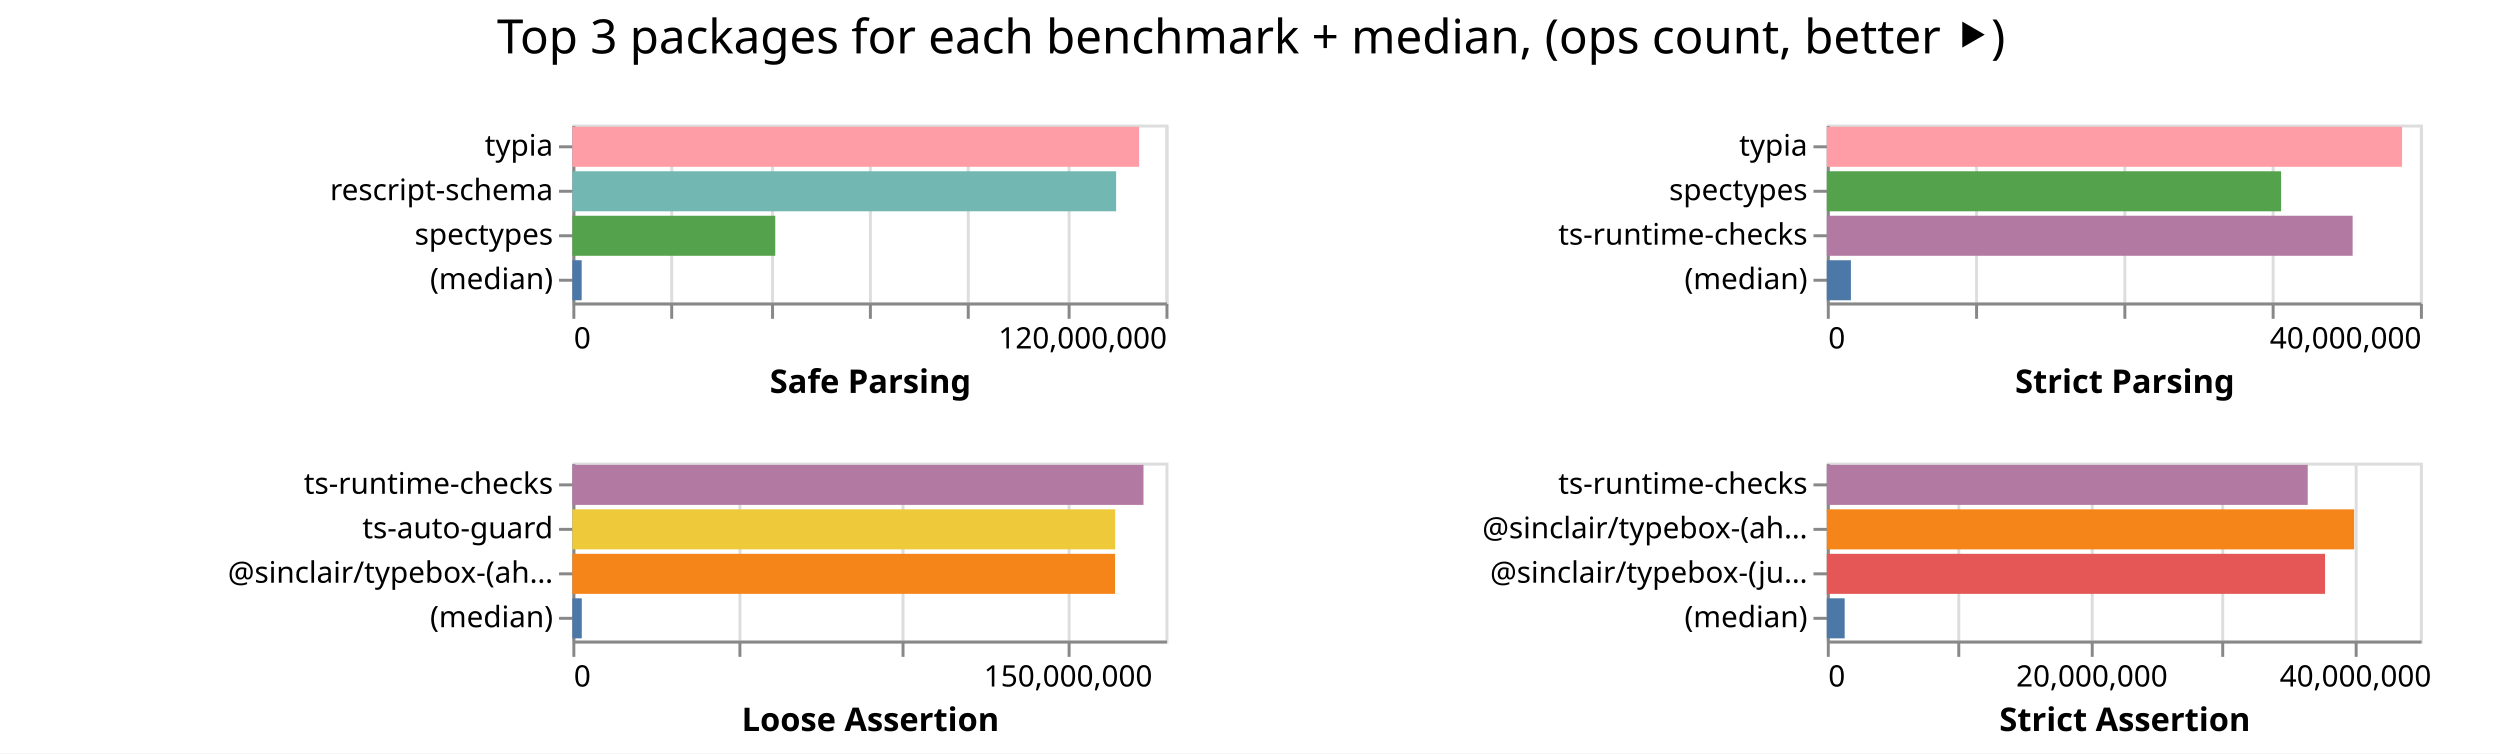
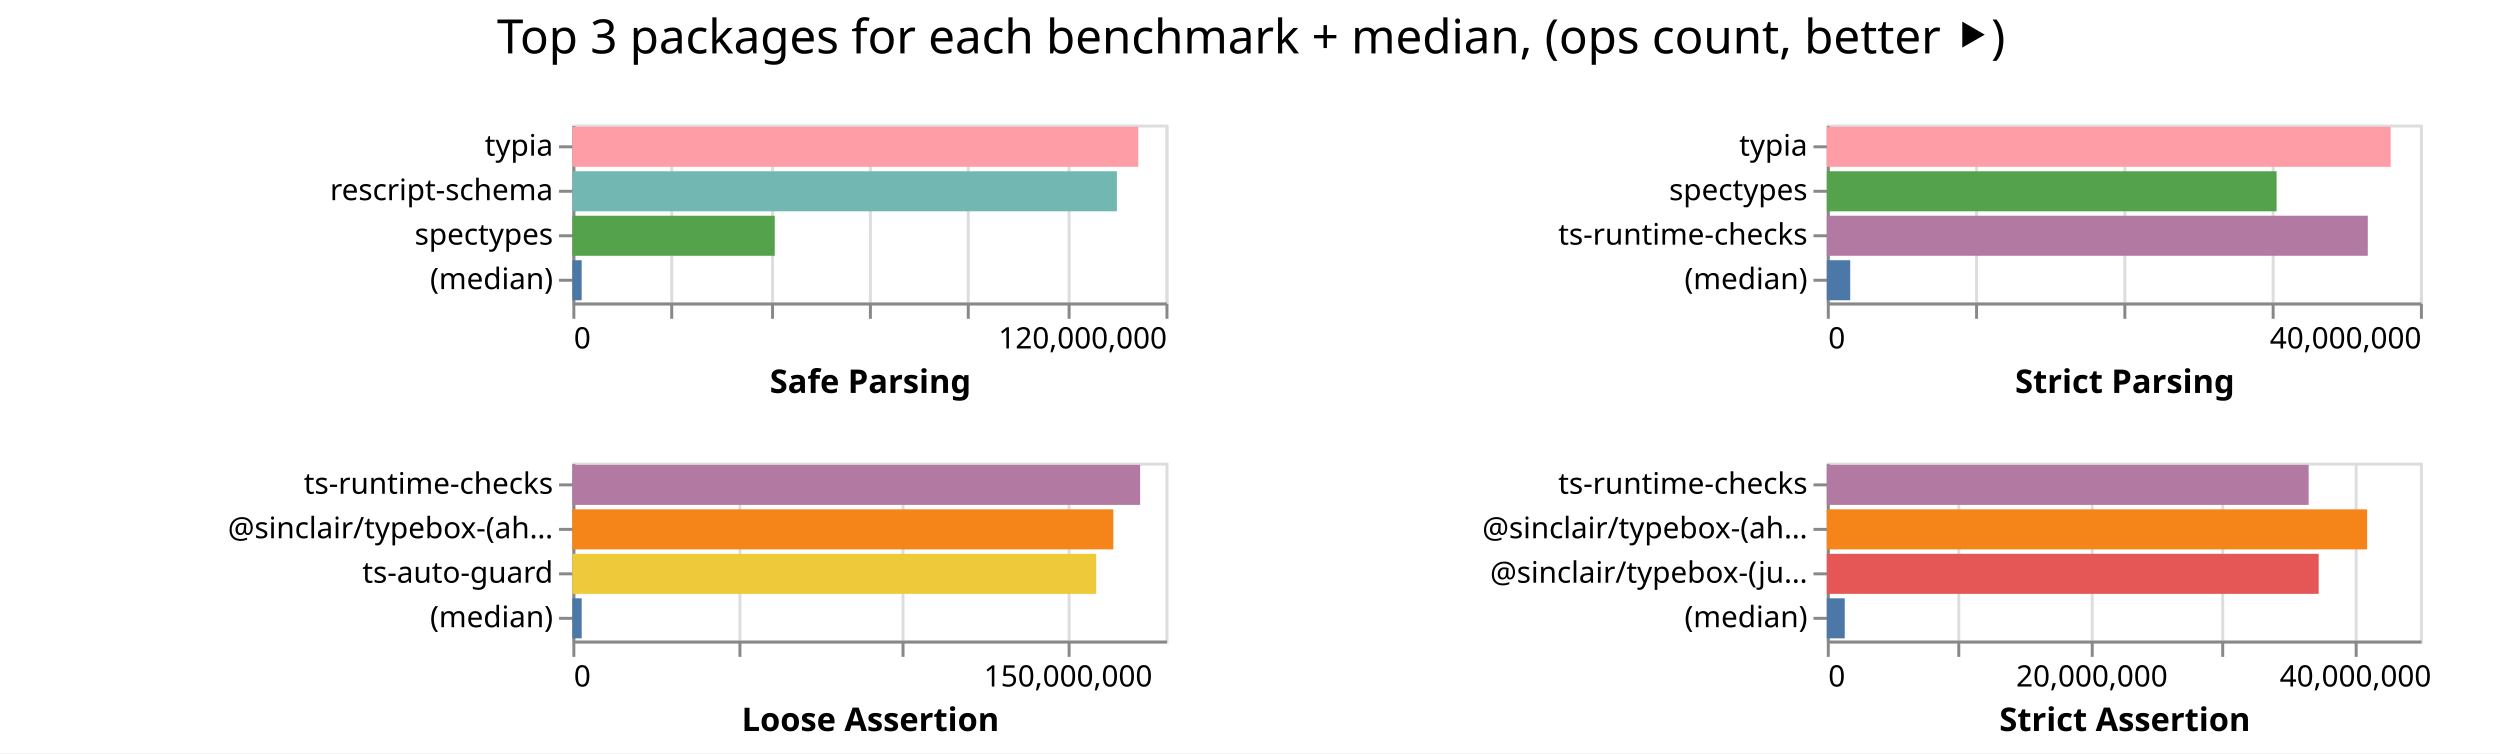
<svg xmlns="http://www.w3.org/2000/svg" width="843" height="254" class="marks">
  <path fill="#fff" d="M0 0h843v254H0z" />
  <g fill="none" stroke-miterlimit="10" aria-roledescription="group mark container" class="mark-group role-frame root">
    <path d="M193 42" aria-hidden="true" class="background" />
    <g aria-roledescription="group mark container" class="mark-group role-scope child__Safe_Parsing_group">
      <path stroke="#ddd" d="M193.5 42.5h200v60h-200Z" aria-hidden="true" class="background" />
      <g aria-hidden="true" class="mark-group role-axis">
        <path d="M193.5 102.5" aria-hidden="true" class="background" pointer-events="none" />
        <g stroke="#ddd" class="mark-rule role-axis-grid" pointer-events="none">
          <path d="M193.5 102.5v-60M226.5 102.5v-60M260.5 102.5v-60M293.5 102.5v-60M326.5 102.5v-60M360.5 102.5v-60M393.5 102.5v-60" />
        </g>
      </g>
      <g aria-label="X-axis titled 'Safe Parsing' for a linear scale with values from 0 to 120,000,000" aria-roledescription="axis" class="mark-group role-axis" pointer-events="none">
        <path d="M193.5 102.5" aria-hidden="true" class="background" />
        <g stroke="#888" class="mark-rule role-axis-tick">
          <path d="M193.5 102.5v5M226.5 102.5v5M260.5 102.5v5M293.5 102.5v5M326.5 102.5v5M360.5 102.5v5M393.5 102.5v5" />
        </g>
        <g fill="#000" class="mark-text role-axis-label" font-family="sans-serif" font-size="10">
          <text transform="translate(193.5 117.5)">0</text>
          <text text-anchor="end" transform="translate(393.5 117.5)">120,000,000</text>
        </g>
        <path stroke="#888" d="M193.5 102.5h200" class="mark-rule role-axis-domain" />
        <text fill="#000" class="mark-text role-axis-title" font-family="sans-serif" font-size="11" font-weight="bold" text-anchor="middle" transform="translate(293.5 132.5)">Safe Parsing</text>
      </g>
      <g aria-label="Y-axis for a discrete scale with 4 values: typia, rescript-schema, spectypes, (median)" aria-roledescription="axis" class="mark-group role-axis" pointer-events="none">
        <path d="M193.5 42.5" aria-hidden="true" class="background" />
        <g stroke="#888" class="mark-rule role-axis-tick">
          <path d="M193.5 49.5h-5M193.5 64.5h-5M193.5 79.5h-5M193.5 94.5h-5" />
        </g>
        <g fill="#000" class="mark-text role-axis-label" font-family="sans-serif" font-size="10" text-anchor="end">
          <text transform="translate(186.5 52.5)">typia</text>
          <text transform="translate(186.5 67.5)">rescript-schema</text>
          <text transform="translate(186.5 82.5)">spectypes</text>
          <text transform="translate(186.5 97.5)">(median)</text>
        </g>
        <path stroke="#888" d="M193.5 42.5v60" class="mark-rule role-axis-domain" />
      </g>
      <g aria-roledescription="rect mark container" class="mark-rect role-mark child__Safe_Parsing_marks">
-         <path fill="#ff9da6" d="M193 42.75h191.107v13.5H193Z" aria-label="Safe Parsing: 114664008; name: typia" aria-roledescription="bar" />
-         <path fill="#72b7b2" d="M193 57.75h183.359v13.5H193Z" aria-label="Safe Parsing: 110015393; name: rescript-schema" aria-roledescription="bar" />
-         <path fill="#54a24b" d="M193 72.75h68.416v13.5H193Z" aria-label="Safe Parsing: 41049566; name: spectypes" aria-roledescription="bar" />
-         <path fill="#4c78a8" d="M193 87.75h3.143v13.5H193Z" aria-label="Safe Parsing: 1885886.5; name: (median)" aria-roledescription="bar" />
+         <path fill="#ff9da6" d="M193 42.75h190.821v13.5H193Z" aria-label="Safe Parsing: 114492600; name: typia" aria-roledescription="bar" />
+         <path fill="#72b7b2" d="M193 57.75h183.623v13.5H193Z" aria-label="Safe Parsing: 110173913; name: rescript-schema" aria-roledescription="bar" />
+         <path fill="#54a24b" d="M193 72.75h68.246v13.5H193Z" aria-label="Safe Parsing: 40947359; name: spectypes" aria-roledescription="bar" />
+         <path fill="#4c78a8" d="M193 87.75h3.144v13.5H193Z" aria-label="Safe Parsing: 1886601; name: (median)" aria-roledescription="bar" />
      </g>
    </g>
    <g aria-roledescription="group mark container" class="mark-group role-scope child__Strict_Parsing_group">
      <path stroke="#ddd" d="M616.5 42.5h200v60h-200Z" aria-hidden="true" class="background" />
      <g aria-hidden="true" class="mark-group role-axis">
        <path d="M616.5 102.5" aria-hidden="true" class="background" pointer-events="none" />
        <g stroke="#ddd" class="mark-rule role-axis-grid" pointer-events="none">
          <path d="M616.5 102.5v-60M666.5 102.5v-60M716.5 102.5v-60M766.5 102.5v-60M816.5 102.5v-60" />
        </g>
      </g>
      <g aria-label="X-axis titled 'Strict Parsing' for a linear scale with values from 0 to 40,000,000" aria-roledescription="axis" class="mark-group role-axis" pointer-events="none">
        <path d="M616.5 102.5" aria-hidden="true" class="background" />
        <g stroke="#888" class="mark-rule role-axis-tick">
          <path d="M616.5 102.5v5M666.5 102.5v5M716.5 102.5v5M766.5 102.5v5M816.5 102.5v5" />
        </g>
        <g fill="#000" class="mark-text role-axis-label" font-family="sans-serif" font-size="10">
          <text transform="translate(616.5 117.5)">0</text>
          <text text-anchor="end" transform="translate(816.5 117.5)">40,000,000</text>
        </g>
        <path stroke="#888" d="M616.5 102.5h200" class="mark-rule role-axis-domain" />
        <text fill="#000" class="mark-text role-axis-title" font-family="sans-serif" font-size="11" font-weight="bold" text-anchor="middle" transform="translate(716.5 132.5)">Strict Parsing</text>
      </g>
      <g aria-label="Y-axis for a discrete scale with 4 values: typia, spectypes, ts-runtime-checks, (median)" aria-roledescription="axis" class="mark-group role-axis" pointer-events="none">
        <path d="M616.5 42.5" aria-hidden="true" class="background" />
        <g stroke="#888" class="mark-rule role-axis-tick">
          <path d="M616.5 49.5h-5M616.5 64.5h-5M616.5 79.5h-5M616.5 94.5h-5" />
        </g>
        <g fill="#000" class="mark-text role-axis-label" font-family="sans-serif" font-size="10" text-anchor="end">
          <text transform="translate(609.5 52.5)">typia</text>
          <text transform="translate(609.5 67.5)">spectypes</text>
          <text transform="translate(609.5 82.5)">ts-runtime-checks</text>
          <text transform="translate(609.5 97.5)">(median)</text>
        </g>
        <path stroke="#888" d="M616.5 42.5v60" class="mark-rule role-axis-domain" />
      </g>
      <g aria-roledescription="rect mark container" class="mark-rect role-mark child__Strict_Parsing_marks">
-         <path fill="#ff9da6" d="M616 42.75h193.976v13.5H616Z" aria-label="Strict Parsing: 38795207; name: typia" aria-roledescription="bar" />
-         <path fill="#54a24b" d="M616 57.75h153.185v13.5H616Z" aria-label="Strict Parsing: 30637054; name: spectypes" aria-roledescription="bar" />
-         <path fill="#b279a2" d="M616 72.75h177.31v13.5H616Z" aria-label="Strict Parsing: 35461869; name: ts-runtime-checks" aria-roledescription="bar" />
-         <path fill="#4c78a8" d="M616 87.75h8.127v13.5H616Z" aria-label="Strict Parsing: 1625380; name: (median)" aria-roledescription="bar" />
+         <path fill="#ff9da6" d="M616 42.75h190.14v13.5H616Z" aria-label="Strict Parsing: 38027905; name: typia" aria-roledescription="bar" />
+         <path fill="#54a24b" d="M616 57.75h151.667v13.5H616Z" aria-label="Strict Parsing: 30333317; name: spectypes" aria-roledescription="bar" />
+         <path fill="#b279a2" d="M616 72.75h182.424v13.5H616Z" aria-label="Strict Parsing: 36484798; name: ts-runtime-checks" aria-roledescription="bar" />
+         <path fill="#4c78a8" d="M616 87.75h7.894v13.5H616Z" aria-label="Strict Parsing: 1578882.5; name: (median)" aria-roledescription="bar" />
      </g>
    </g>
    <g aria-roledescription="group mark container" class="mark-group role-scope child__Loose_Assertion_group">
      <path stroke="#ddd" d="M193.5 156.5h200v60h-200Z" aria-hidden="true" class="background" />
      <g aria-hidden="true" class="mark-group role-axis">
        <path d="M193.5 216.5" aria-hidden="true" class="background" pointer-events="none" />
        <g stroke="#ddd" class="mark-rule role-axis-grid" pointer-events="none">
          <path d="M193.5 216.5v-60M249.5 216.5v-60M304.5 216.5v-60M360.5 216.5v-60" />
        </g>
      </g>
      <g aria-label="X-axis titled 'Loose Assertion' for a linear scale with values from 0 to 180,000,000" aria-roledescription="axis" class="mark-group role-axis" pointer-events="none">
        <path d="M193.5 216.5" aria-hidden="true" class="background" />
        <g stroke="#888" class="mark-rule role-axis-tick">
          <path d="M193.5 216.5v5M249.5 216.5v5M304.5 216.5v5M360.5 216.5v5" />
        </g>
        <g fill="#000" class="mark-text role-axis-label" font-family="sans-serif" font-size="10">
          <text transform="translate(193.5 231.5)">0</text>
          <text text-anchor="middle" transform="translate(360.167 231.5)">150,000,000</text>
        </g>
        <path stroke="#888" d="M193.5 216.5h200" class="mark-rule role-axis-domain" />
        <text fill="#000" class="mark-text role-axis-title" font-family="sans-serif" font-size="11" font-weight="bold" text-anchor="middle" transform="translate(293.5 246.5)">Loose Assertion</text>
      </g>
-       <g aria-label="Y-axis for a discrete scale with 4 values: ts-runtime-checks, ts-auto-guard, @sinclair/typebox-(ahead-of-time), (median)" aria-roledescription="axis" class="mark-group role-axis" pointer-events="none">
+       <g aria-label="Y-axis for a discrete scale with 4 values: ts-runtime-checks, @sinclair/typebox-(ahead-of-time), ts-auto-guard, (median)" aria-roledescription="axis" class="mark-group role-axis" pointer-events="none">
        <path d="M193.5 156.5" aria-hidden="true" class="background" />
        <g stroke="#888" class="mark-rule role-axis-tick">
          <path d="M193.5 163.5h-5M193.5 178.5h-5M193.5 193.5h-5M193.5 208.5h-5" />
        </g>
        <g fill="#000" class="mark-text role-axis-label" font-family="sans-serif" font-size="10" text-anchor="end">
          <text transform="translate(186.5 166.5)">ts-runtime-checks</text>
-           <text transform="translate(186.5 181.5)">ts-auto-guard</text>
-           <text transform="translate(186.5 196.5)">@sinclair/typebox-(ah…</text>
+           <text transform="translate(186.5 181.5)">@sinclair/typebox-(ah…</text>
+           <text transform="translate(186.5 196.5)">ts-auto-guard</text>
          <text transform="translate(186.5 211.5)">(median)</text>
        </g>
        <path stroke="#888" d="M193.5 156.5v60" class="mark-rule role-axis-domain" />
      </g>
      <g aria-roledescription="rect mark container" class="mark-rect role-mark child__Loose_Assertion_marks">
-         <path fill="#b279a2" d="M193 156.75h192.585v13.5H193Z" aria-label="Loose Assertion: 173326878; name: ts-runtime-checks" aria-roledescription="bar" />
-         <path fill="#eeca3b" d="M193 171.75h183.034v13.5H193Z" aria-label="Loose Assertion: 164730816; name: ts-auto-guard" aria-roledescription="bar" />
-         <path fill="#f58518" d="M193 186.75h182.996v13.5H193Z" aria-label="Loose Assertion: 164696434; name: @sinclair/typebox-(ahead-of-time)" aria-roledescription="bar" />
-         <path fill="#4c78a8" d="M193 201.75h3.176v13.5H193Z" aria-label="Loose Assertion: 2858606; name: (median)" aria-roledescription="bar" />
+         <path fill="#b279a2" d="M193 156.75h191.452v13.5H193Z" aria-label="Loose Assertion: 172307207; name: ts-runtime-checks" aria-roledescription="bar" />
+         <path fill="#f58518" d="M193 171.75h182.412v13.5H193Z" aria-label="Loose Assertion: 164170585; name: @sinclair/typebox-(ahead-of-time)" aria-roledescription="bar" />
+         <path fill="#eeca3b" d="M193 186.75h176.644v13.5H193Z" aria-label="Loose Assertion: 158979455; name: ts-auto-guard" aria-roledescription="bar" />
+         <path fill="#4c78a8" d="M193 201.75h3.151v13.5H193Z" aria-label="Loose Assertion: 2836139; name: (median)" aria-roledescription="bar" />
      </g>
    </g>
    <g aria-roledescription="group mark container" class="mark-group role-scope child__Strict_Assertion_group">
      <path stroke="#ddd" d="M616.5 156.5h200v60h-200Z" aria-hidden="true" class="background" />
      <g aria-hidden="true" class="mark-group role-axis">
        <path d="M616.5 216.5" aria-hidden="true" class="background" pointer-events="none" />
        <g stroke="#ddd" class="mark-rule role-axis-grid" pointer-events="none">
          <path d="M616.5 216.5v-60M660.5 216.5v-60M705.5 216.5v-60M749.5 216.5v-60M794.5 216.5v-60" />
        </g>
      </g>
      <g aria-label="X-axis titled 'Strict Assertion' for a linear scale with values from 0 to 45,000,000" aria-roledescription="axis" class="mark-group role-axis" pointer-events="none">
        <path d="M616.5 216.5" aria-hidden="true" class="background" />
        <g stroke="#888" class="mark-rule role-axis-tick">
          <path d="M616.5 216.5v5M660.5 216.5v5M705.5 216.5v5M749.5 216.5v5M794.5 216.5v5" />
        </g>
        <g fill="#000" class="mark-text role-axis-label" font-family="sans-serif" font-size="10">
          <text transform="translate(616.5 231.5)">0</text>
          <text text-anchor="middle" transform="translate(705.389 231.5)">20,000,000</text>
          <text text-anchor="middle" transform="translate(794.278 231.5)">40,000,000</text>
        </g>
        <path stroke="#888" d="M616.5 216.5h200" class="mark-rule role-axis-domain" />
        <text fill="#000" class="mark-text role-axis-title" font-family="sans-serif" font-size="11" font-weight="bold" text-anchor="middle" transform="translate(716.5 246.5)">Strict Assertion</text>
      </g>
      <g aria-label="Y-axis for a discrete scale with 4 values: ts-runtime-checks, @sinclair/typebox-(ahead-of-time), @sinclair/typebox-(just-in-time), (median)" aria-roledescription="axis" class="mark-group role-axis" pointer-events="none">
        <path d="M616.5 156.5" aria-hidden="true" class="background" />
        <g stroke="#888" class="mark-rule role-axis-tick">
          <path d="M616.5 163.5h-5M616.5 178.5h-5M616.5 193.5h-5M616.5 208.5h-5" />
        </g>
        <g fill="#000" class="mark-text role-axis-label" font-family="sans-serif" font-size="10" text-anchor="end">
          <text transform="translate(609.5 166.5)">ts-runtime-checks</text>
          <text transform="translate(609.5 181.5)">@sinclair/typebox-(ah…</text>
          <text transform="translate(609.5 196.5)">@sinclair/typebox-(ju…</text>
          <text transform="translate(609.5 211.5)">(median)</text>
        </g>
        <path stroke="#888" d="M616.5 156.5v60" class="mark-rule role-axis-domain" />
      </g>
      <g aria-roledescription="rect mark container" class="mark-rect role-mark child__Strict_Assertion_marks">
-         <path fill="#b279a2" d="M616 156.75h162.166v13.5H616Z" aria-label="Strict Assertion: 36487383; name: ts-runtime-checks" aria-roledescription="bar" />
-         <path fill="#f58518" d="M616 171.75h177.81v13.5H616Z" aria-label="Strict Assertion: 40007299; name: @sinclair/typebox-(ahead-of-time)" aria-roledescription="bar" />
-         <path fill="#e45756" d="M616 186.75h168.007v13.5H616Z" aria-label="Strict Assertion: 37801533; name: @sinclair/typebox-(just-in-time)" aria-roledescription="bar" />
-         <path fill="#4c78a8" d="M616 201.75h6.025v13.5H616Z" aria-label="Strict Assertion: 1355567.5; name: (median)" aria-roledescription="bar" />
+         <path fill="#b279a2" d="M616 156.75h162.475v13.5H616Z" aria-label="Strict Assertion: 36556940; name: ts-runtime-checks" aria-roledescription="bar" />
+         <path fill="#f58518" d="M616 171.75h182.192v13.5H616Z" aria-label="Strict Assertion: 40993269; name: @sinclair/typebox-(ahead-of-time)" aria-roledescription="bar" />
+         <path fill="#e45756" d="M616 186.75h165.86v13.5H616Z" aria-label="Strict Assertion: 37318606; name: @sinclair/typebox-(just-in-time)" aria-roledescription="bar" />
+         <path fill="#4c78a8" d="M616 201.75h6.051v13.5H616Z" aria-label="Strict Assertion: 1361507; name: (median)" aria-roledescription="bar" />
      </g>
    </g>
    <g class="mark-group role-title">
      <path d="M421.889 5" aria-hidden="true" class="background" pointer-events="none" />
      <text fill="#000" aria-label="Title text 'Top 3 packages for each benchmark + median, (ops count, better ⯈)'" aria-roledescription="title" class="mark-text role-title-text" font-family="sans-serif" font-size="16" pointer-events="none" text-anchor="middle" transform="translate(421.889 18)">Top 3 packages for each benchmark + median, (ops count, better ⯈)</text>
    </g>
  </g>
</svg>
